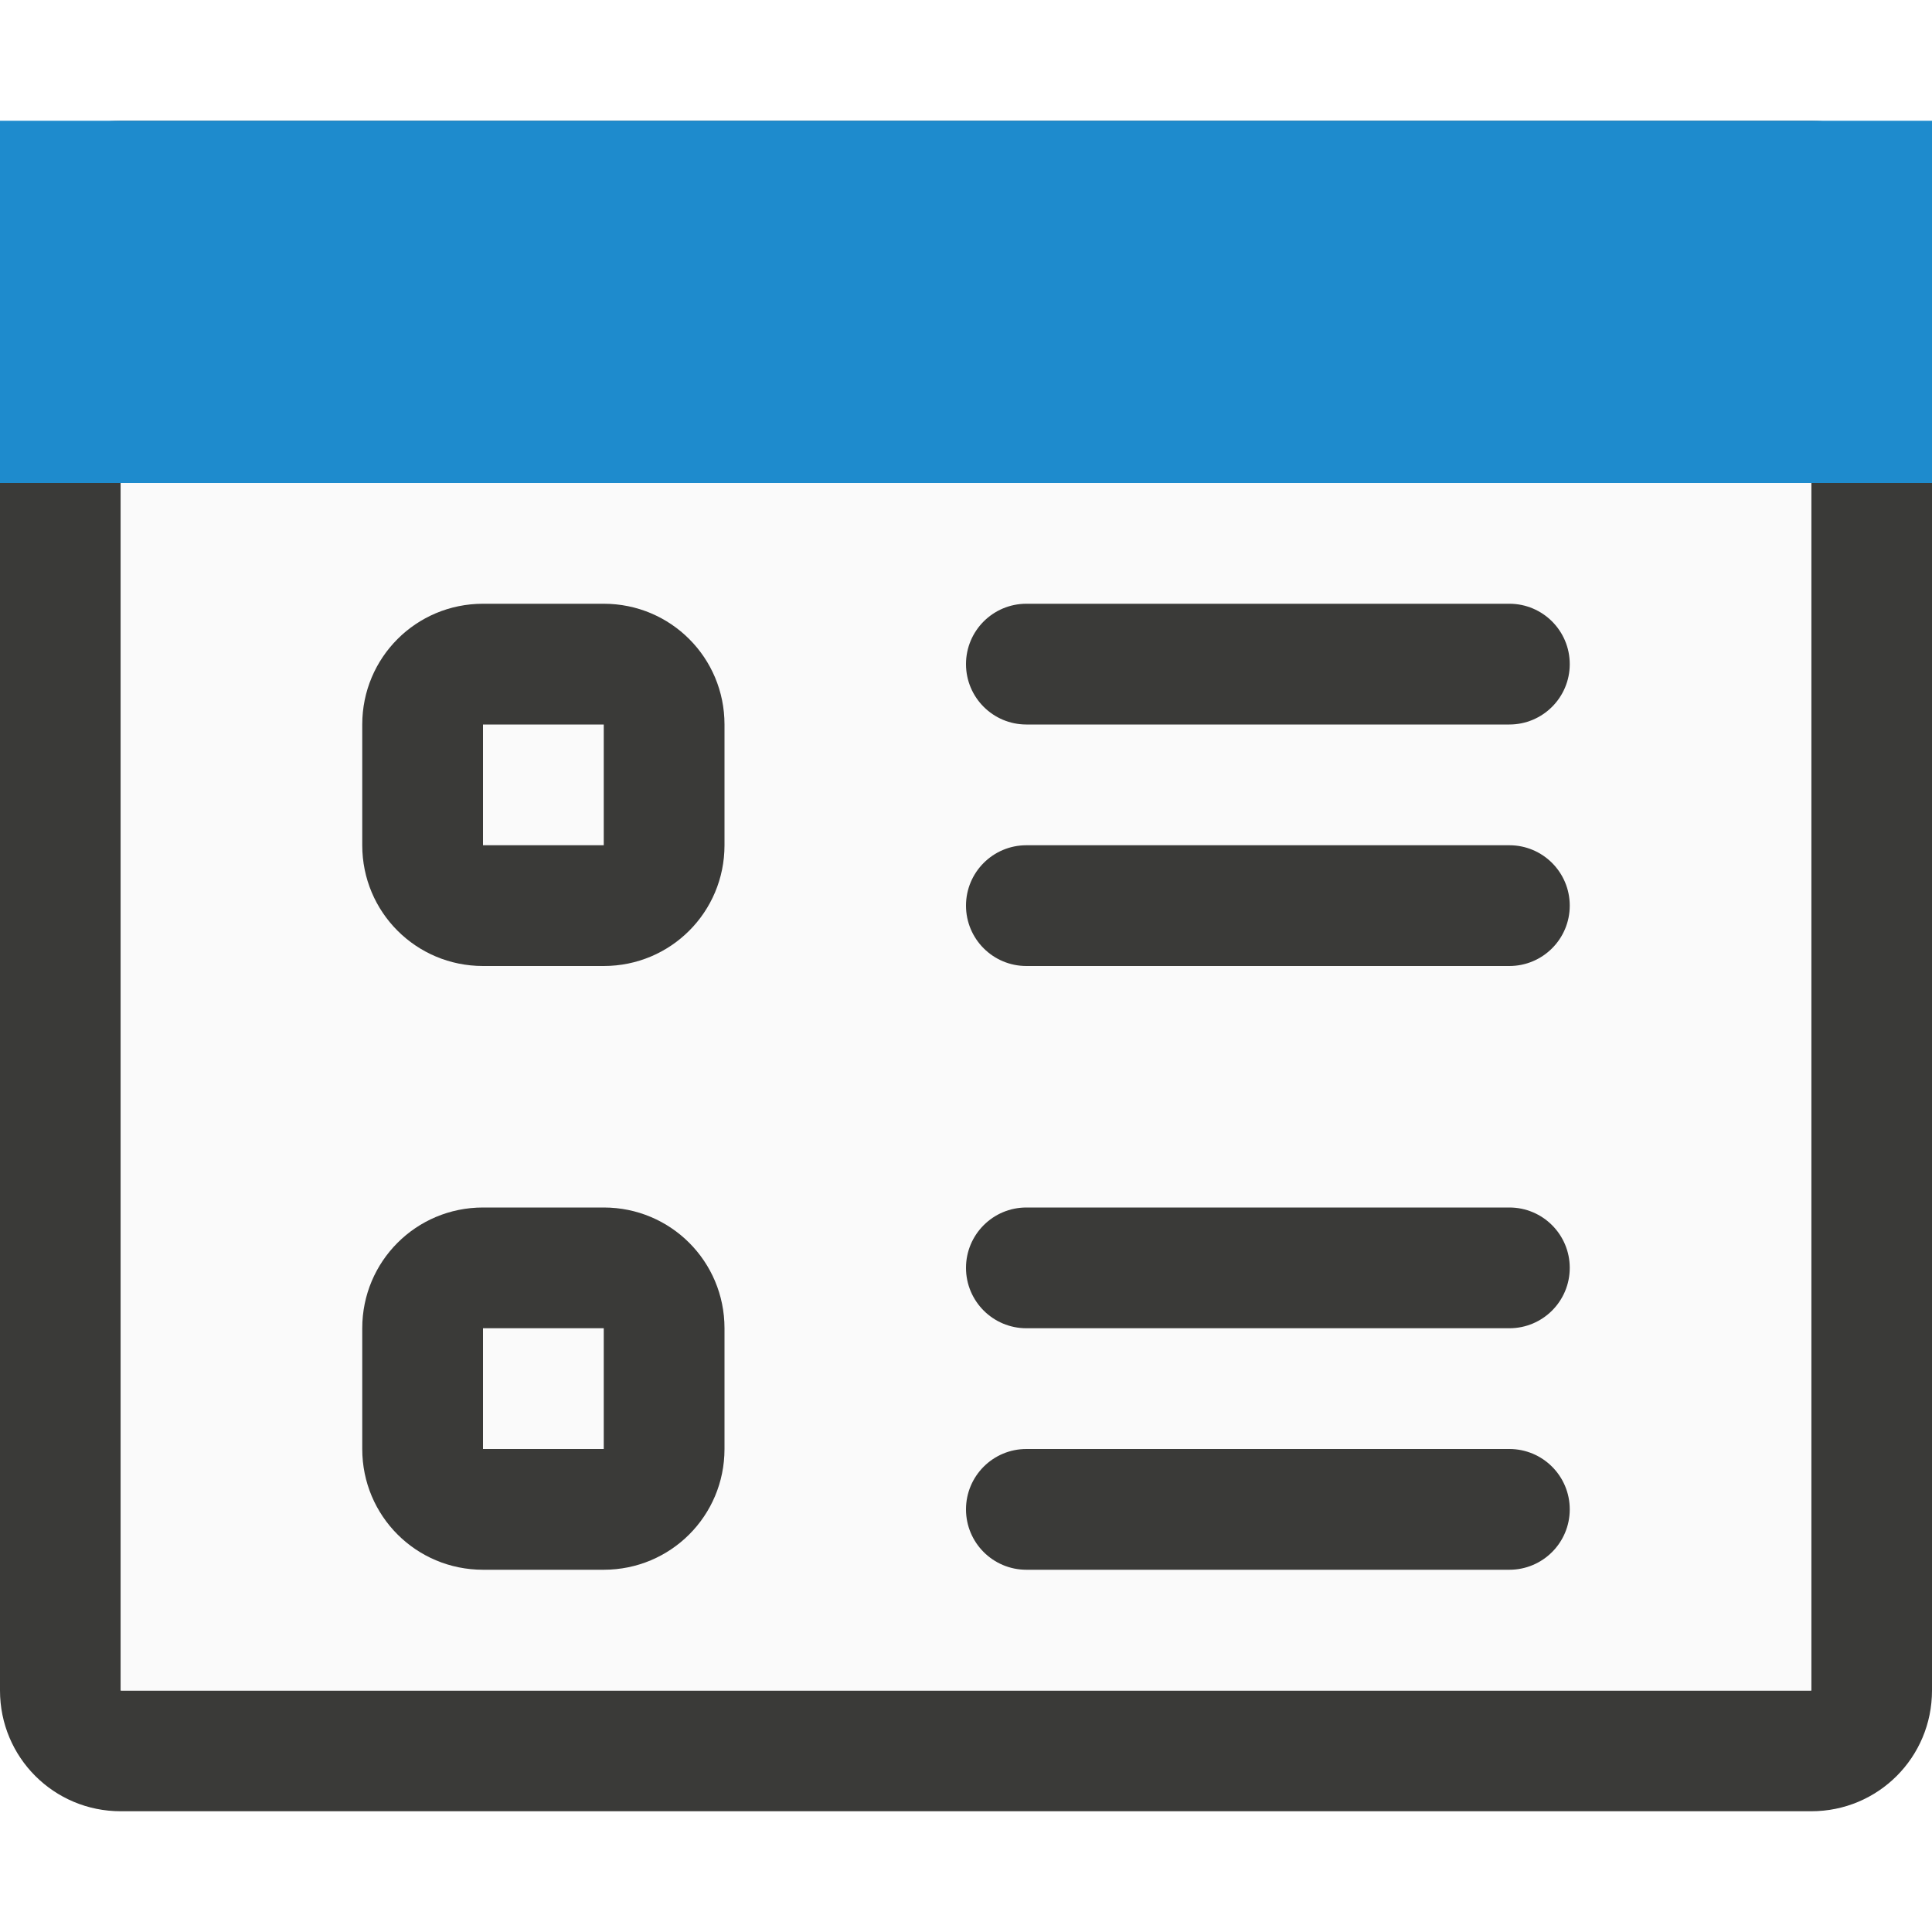
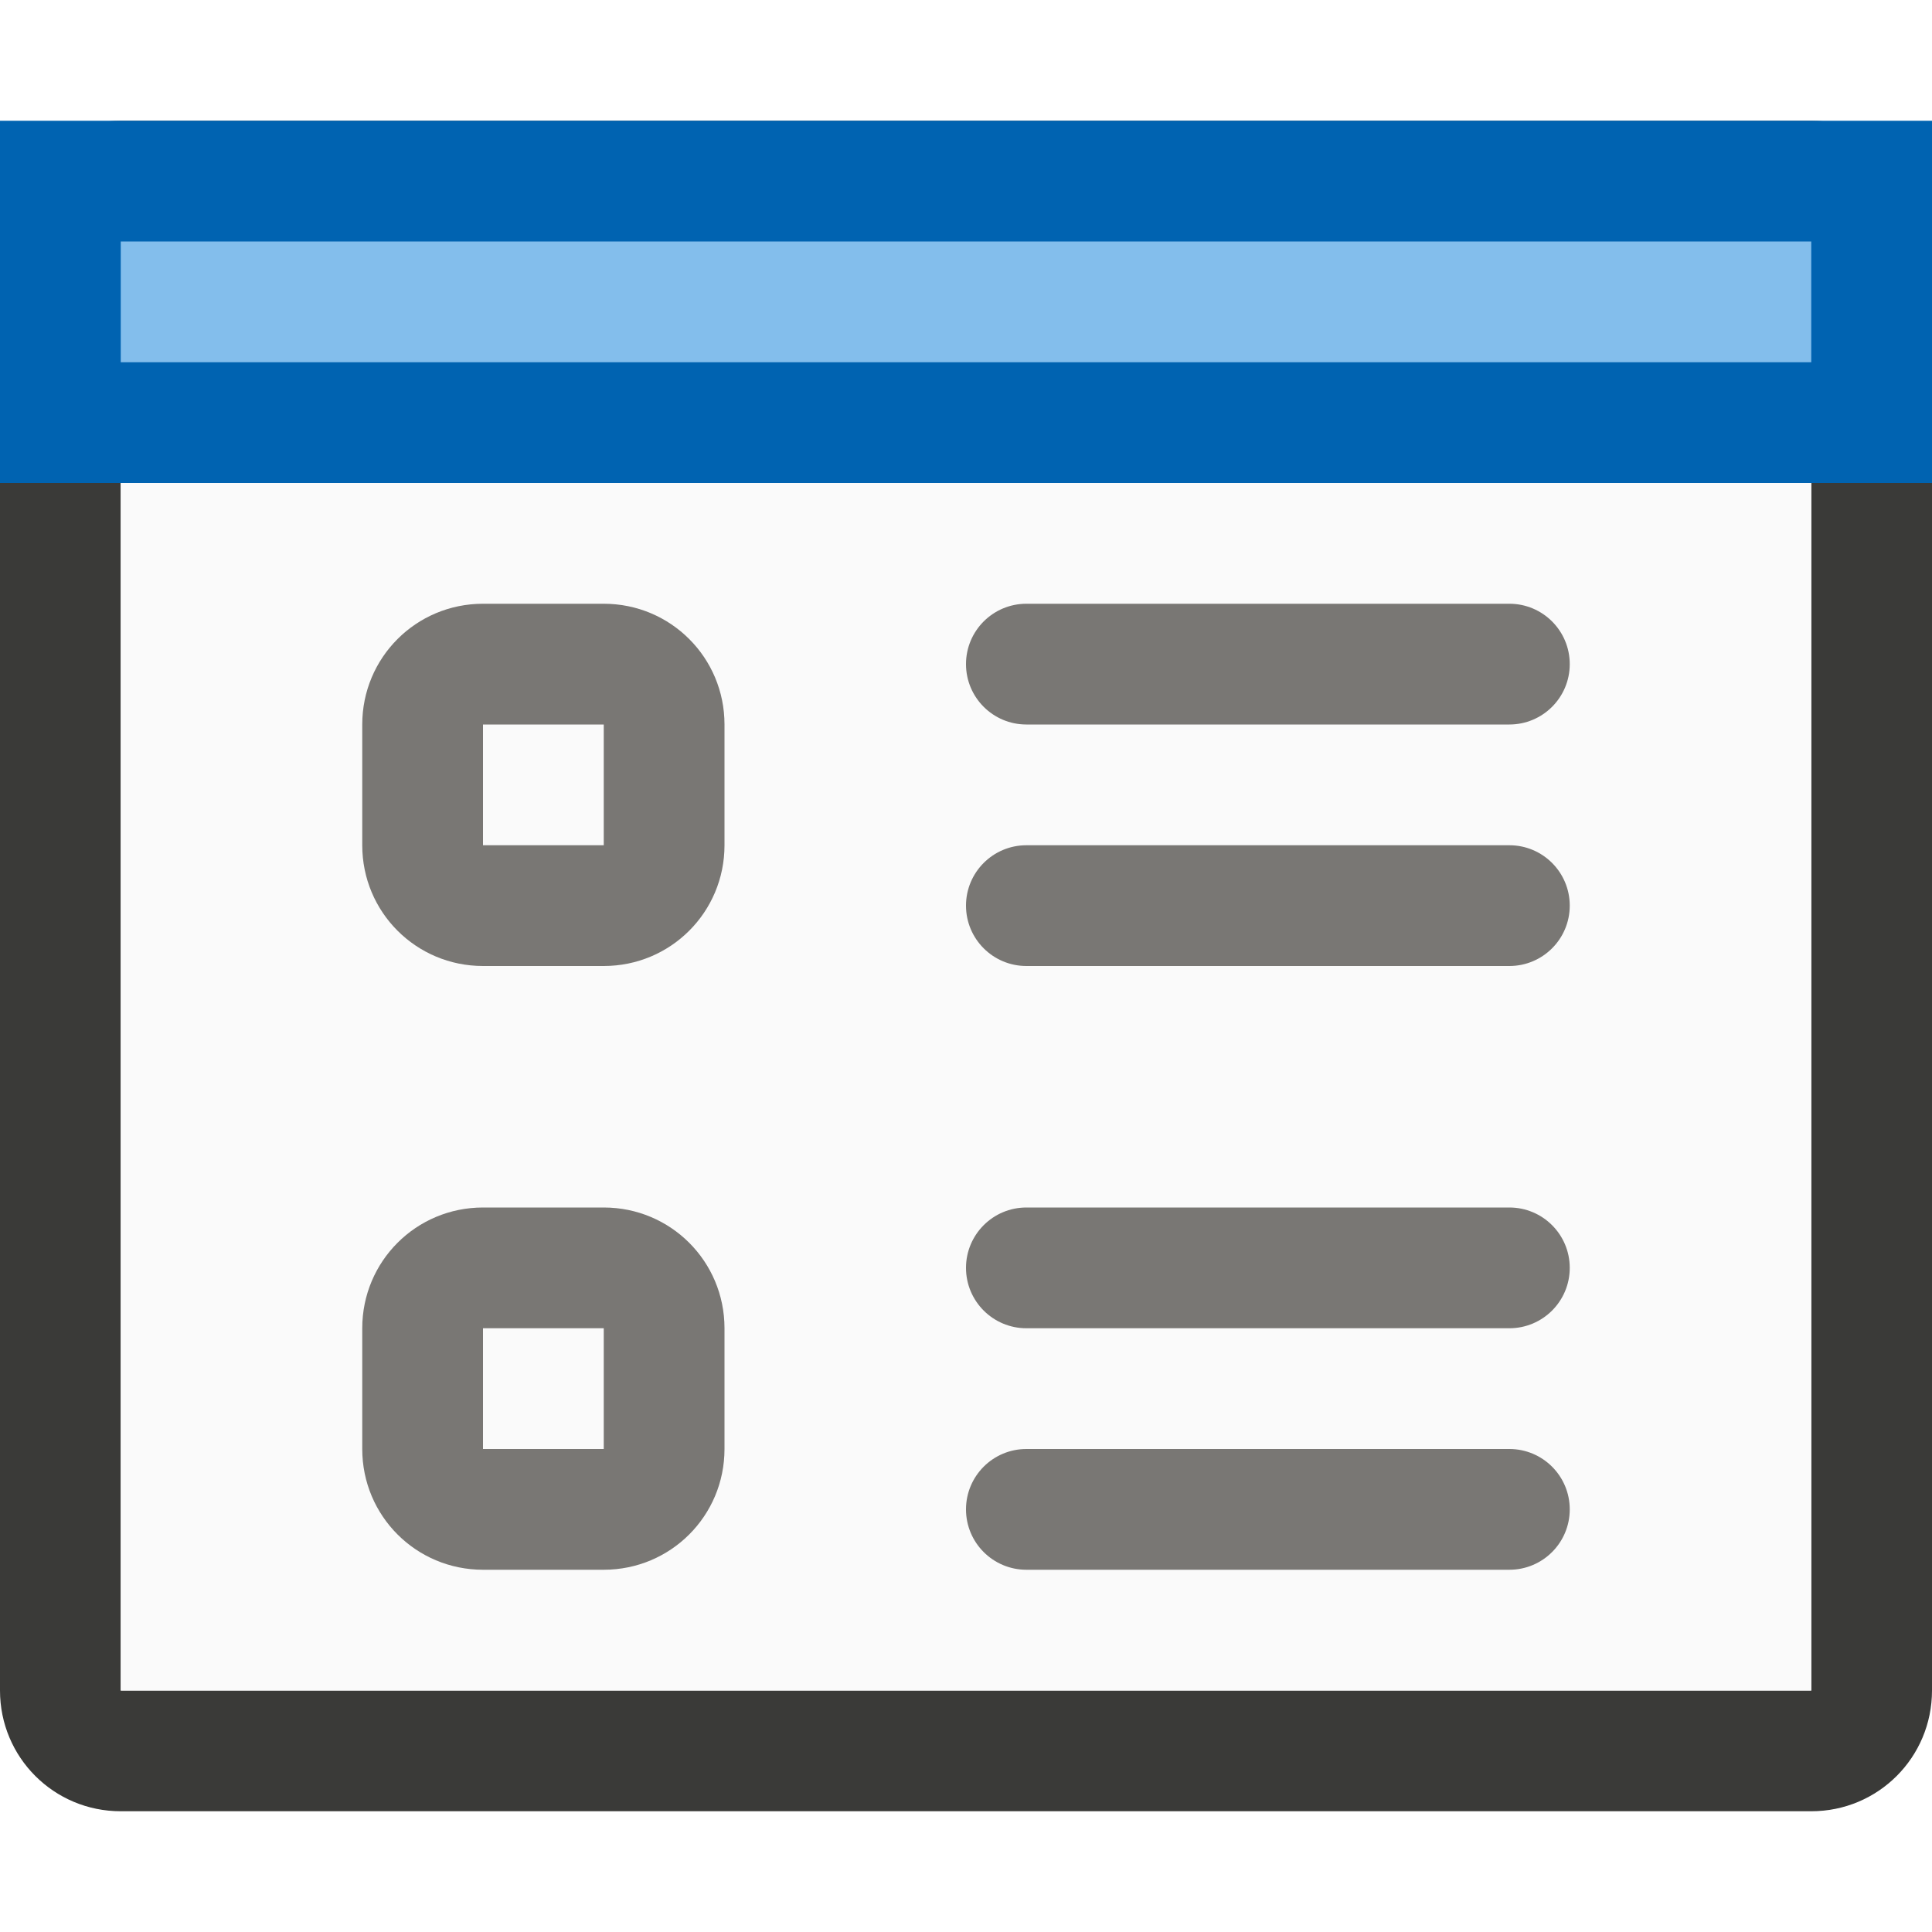
<svg xmlns="http://www.w3.org/2000/svg" viewBox="0 0 16 16">
  <path d="m1 1c-.554 0-1 .446-1 1v12c0 .554.446 1 1 1h14c.554 0 1-.446 1-1v-12c0-.554-.446-1-1-1zm0 1h14v12h-14z" fill="#3a3a38" />
  <path d="m1 2h14v12h-14z" fill="#fafafa" />
-   <path d="m0 1h16v3h-16z" fill="#1e8bcd" />
-   <g fill="#3a3a38">
+   <path d="m0 1h16v3h-16z" fill="#0063b1" />
+   <g fill="#797774">
    <path d="m4 5c-.554 0-1 .446-1 1v1c0 .554.446 1 1 1h1c.554 0 1-.446 1-1v-1c0-.554-.446-1-1-1zm0 1h1v1h-1z" />
    <path d="m4 10c-.554 0-1 .446-1 1v1c0 .554.446 1 1 1h1c.554 0 1-.446 1-1v-1c0-.554-.446-1-1-1zm0 1h1v1h-1z" />
    <rect height="1" ry=".5" width="5" x="8" y="5" />
    <rect height="1" ry=".5" width="5" x="8" y="7" />
    <rect height="1" ry=".5" width="5" x="8" y="12" />
    <rect height="1" ry=".5" width="5" x="8" y="10" />
  </g>
+   <path d="m1 2h14v1h-14z" fill="#83beec" stroke-width=".54" />
</svg>
